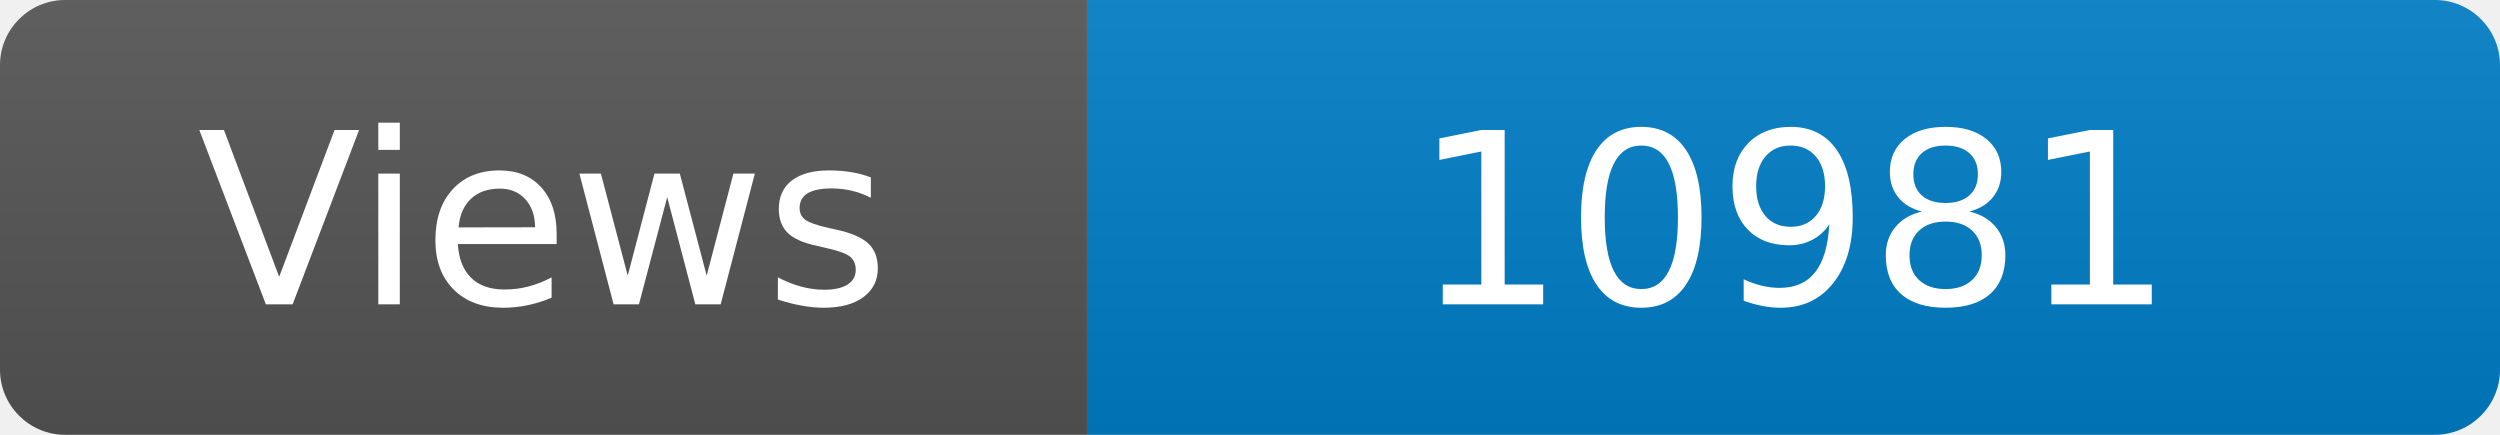
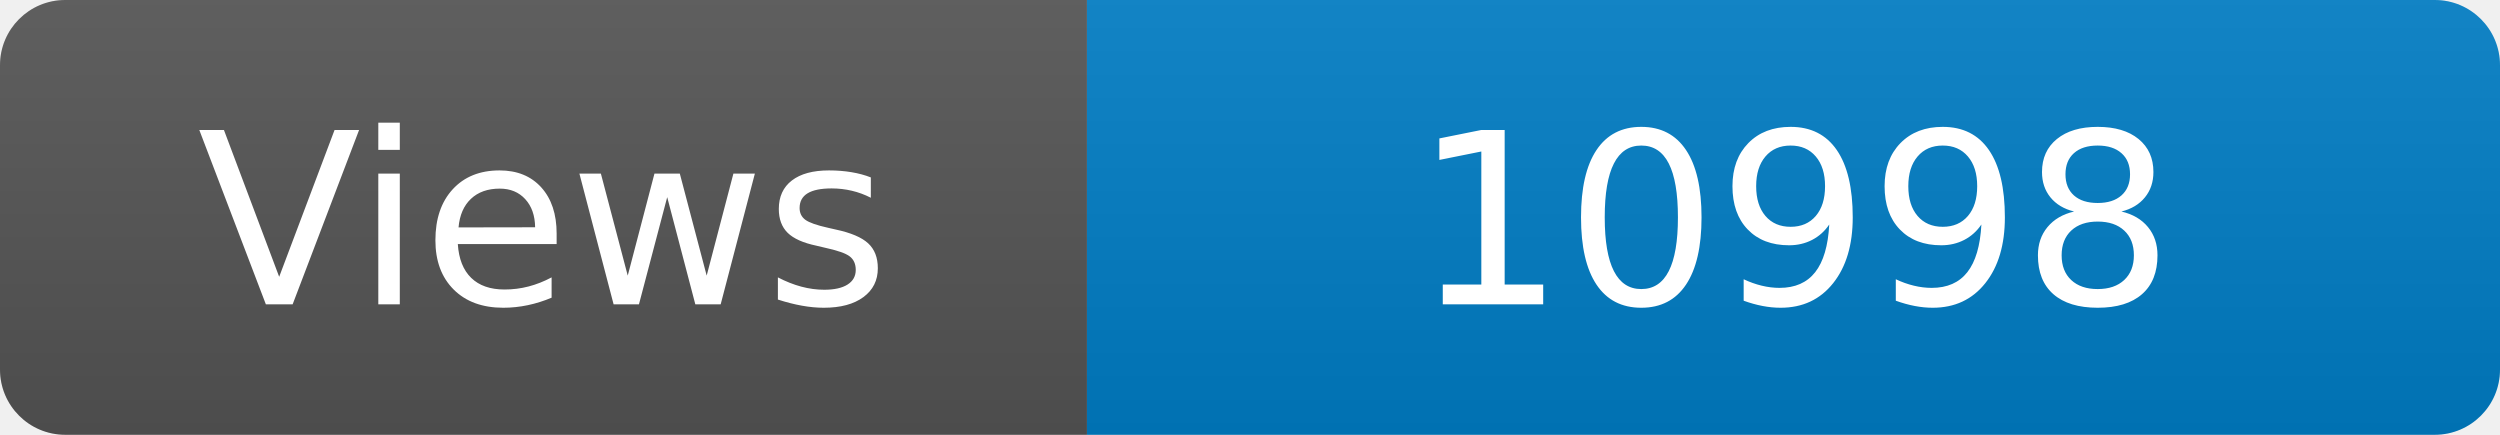
<svg xmlns="http://www.w3.org/2000/svg" width="115" height="20" role="img" aria-label="Maintained?: yes">
  <linearGradient id="s" x2="0" y2="100%">
    <stop offset="0" stop-color="#bbb" stop-opacity=".1" />
    <stop offset="1" stop-opacity=".1" />
  </linearGradient>
  <clipPath id="r">
    <rect width="115" height="20" rx="3" fill="#fff" />
  </clipPath>
  <g clip-path="url(#r)">
    <rect width="50" height="20" fill="#555" />
    <rect x="50" width="160" height="20" fill="#007ec6" />
    <rect width="115" height="20" fill="url(#s)" />
  </g>
  <g fill="#fff" text-anchor="middle" font-family="Verdana,Geneva,DejaVu Sans,sans-serif" font-size="110">
    <text x="250" y="140" transform="scale(.1)" fill="#fff">Views</text>
-     <text x="825" y="140" transform="scale(.1)" fill="#fff">10981</text>
+     <text x="825" y="140" transform="scale(.1)" fill="#fff">10998</text>
  </g>
</svg>
